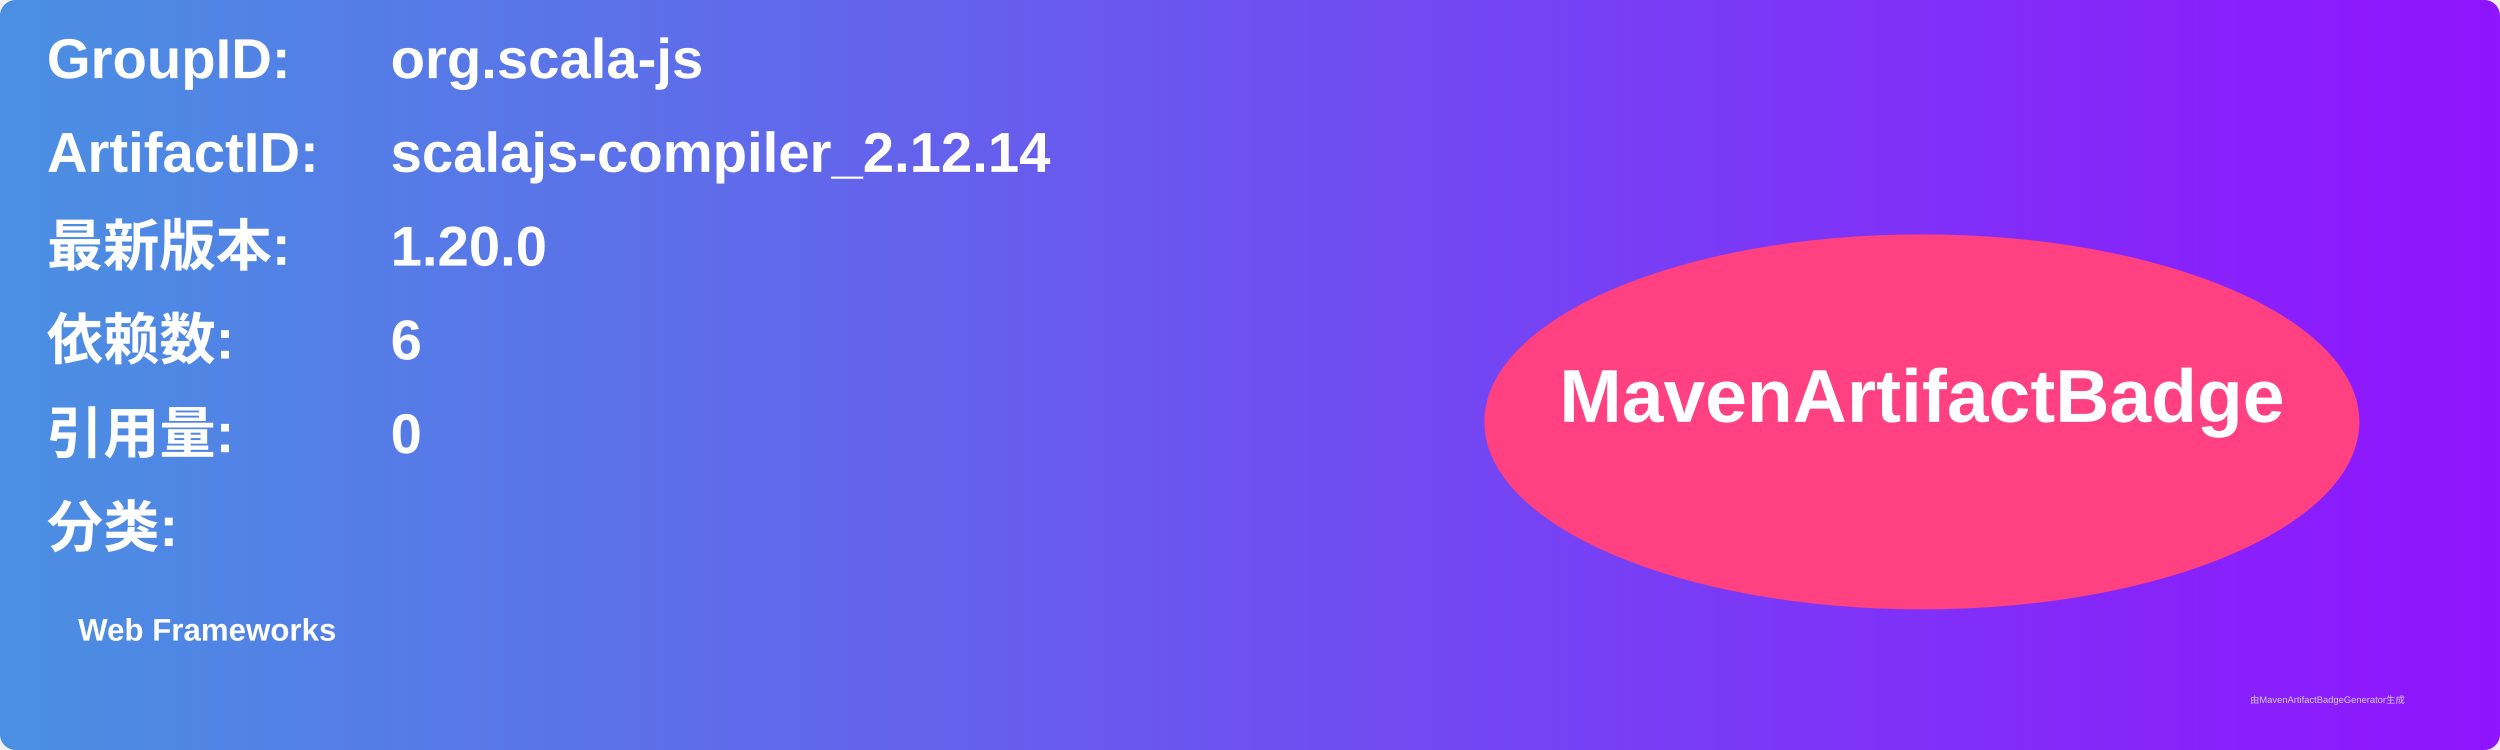
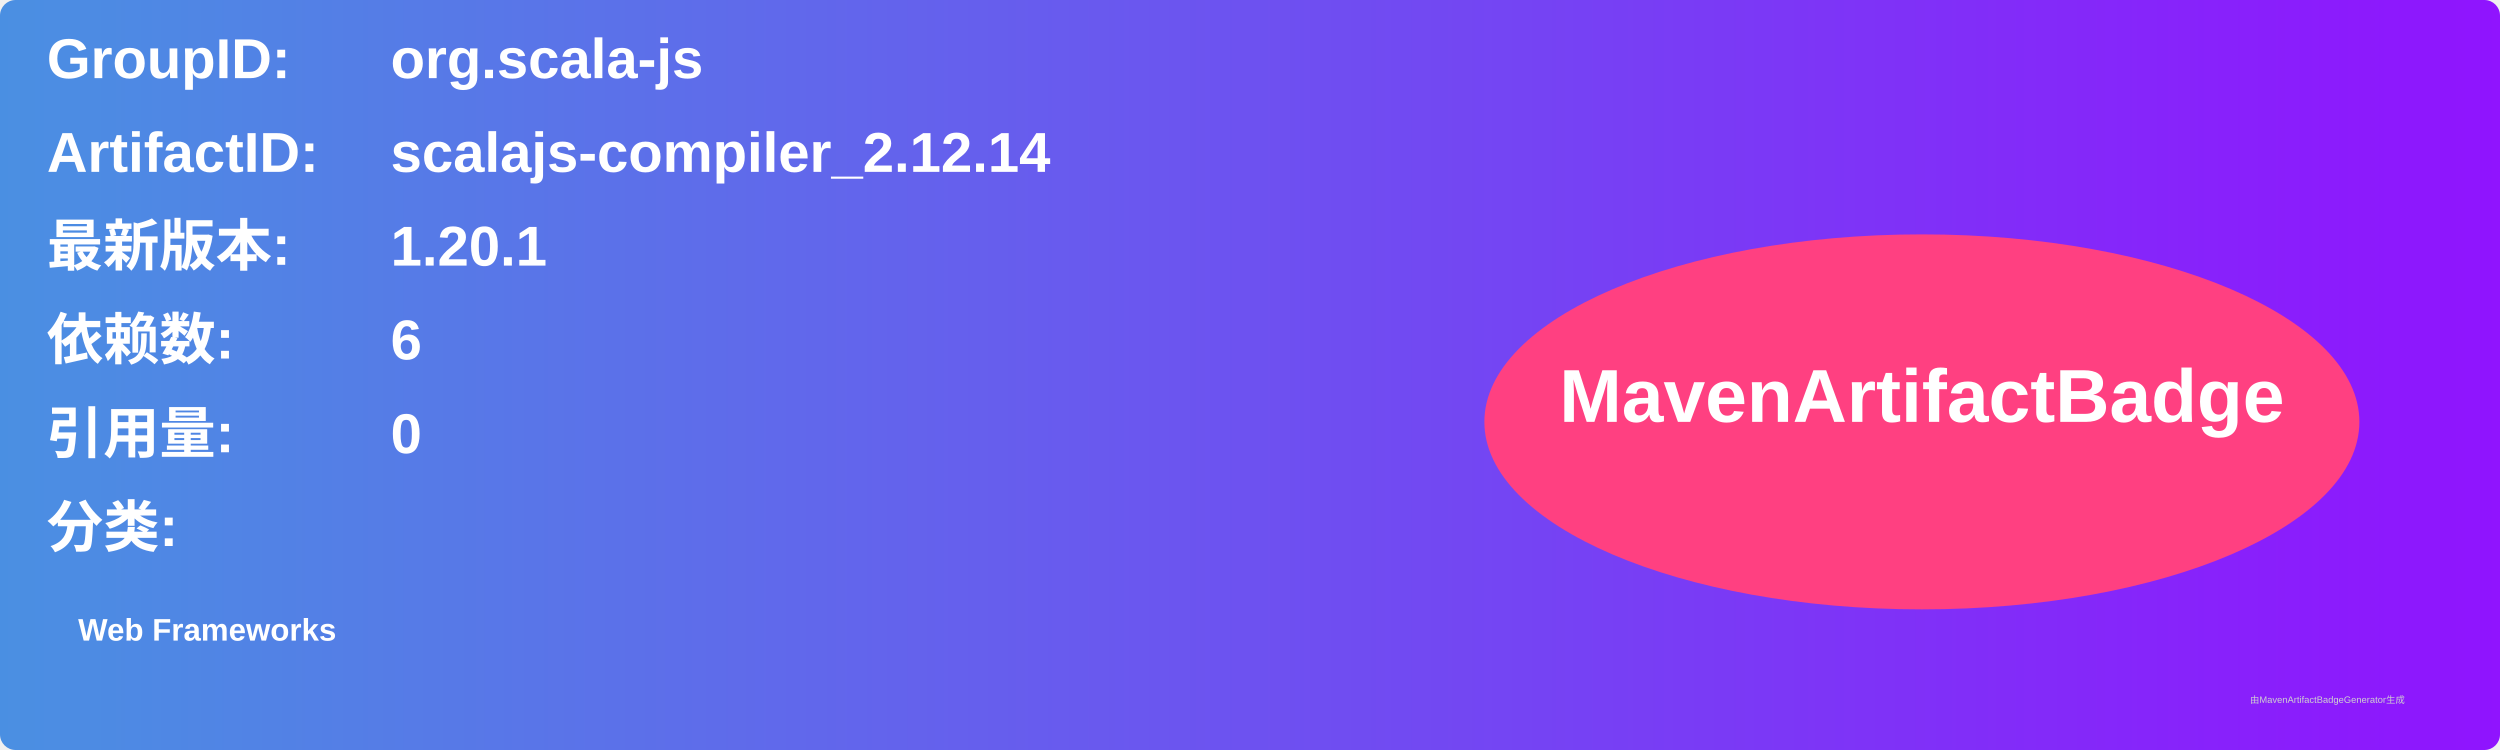
<svg xmlns="http://www.w3.org/2000/svg" width="800" height="240" viewBox="0 0 800 240">
  <linearGradient id="grad" x1="0%" y1="0%" x2="100%" y2="0%">
    <stop offset="0%" stop-color="#4a90e2" />
    <stop offset="100%" stop-color="#9013fe" />
  </linearGradient>
  <rect width="100%" height="100%" rx="5" ry="5" fill="url(#grad)" />
  <g transform="translate(15, 15)">
    <text x="0" y="10" font-family="Arial" font-size="18" fill="white" font-weight="bold" width="260">GroupID:</text>
    <text x="110" y="10" font-family="Arial" font-size="18" fill="white" font-weight="bold" width="460">org.scala-js</text>
    <text x="0" y="40" font-family="Arial" font-size="18" fill="white" font-weight="bold" width="260">ArtifactID:</text>
    <text x="110" y="40" font-family="Arial" font-size="18" fill="white" font-weight="bold" width="460">scalajs-compiler_2.12.14</text>
    <text x="0" y="70" font-family="Arial" font-size="18" fill="white" font-weight="bold">最新版本:</text>
    <text x="110" y="70" font-family="Arial" font-size="18" fill="white" font-weight="bold">
-       <tspan font-weight="bold">1.20.0</tspan>
+       <tspan font-weight="bold">1.20.1</tspan>
    </text>
    <text x="0" y="100" font-family="Arial" font-size="18" fill="white" font-weight="bold">依赖数: </text>
    <text x="110" y="100" font-family="Arial" font-size="18" fill="white">
      <tspan font-weight="bold">6</tspan>
    </text>
    <text x="0" y="130" font-family="Arial" font-size="18" fill="white" font-weight="bold">引用量: </text>
    <text x="110" y="130" font-family="Arial" font-size="18" fill="white">
      <tspan font-weight="bold">0</tspan>
    </text>
    <text x="0" y="160" font-family="Arial" font-size="18" fill="white" font-weight="bold">分类:</text>
    <text x="10" y="190" font-family="Arial" font-size="10" fill="white">
      <tspan font-weight="bold">Web Frameworks</tspan>
    </text>
    <ellipse cx="600" cy="120" rx="140" ry="60" fill="#ff4081" />
    <text x="600" y="120" text-anchor="middle" font-family="Arial" font-size="24" fill="white" font-weight="bold">MavenArtifactBadge</text>
  </g>
  <text x="720" y="225" font-family="Arial" font-size="3" fill="#d0d0d0">由MavenArtifactBadgeGenerator生成</text>
</svg>
